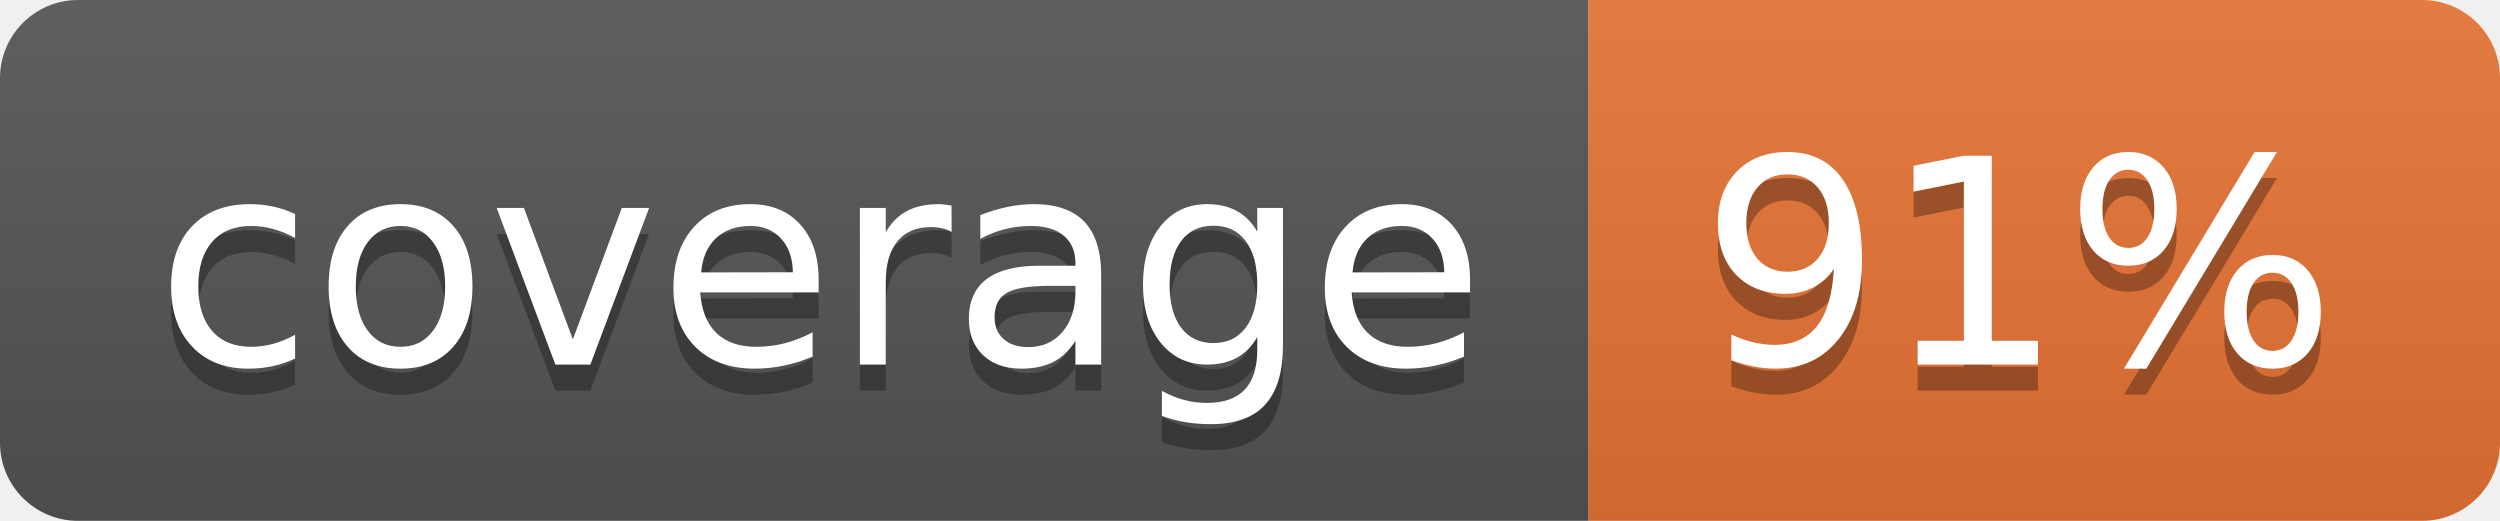
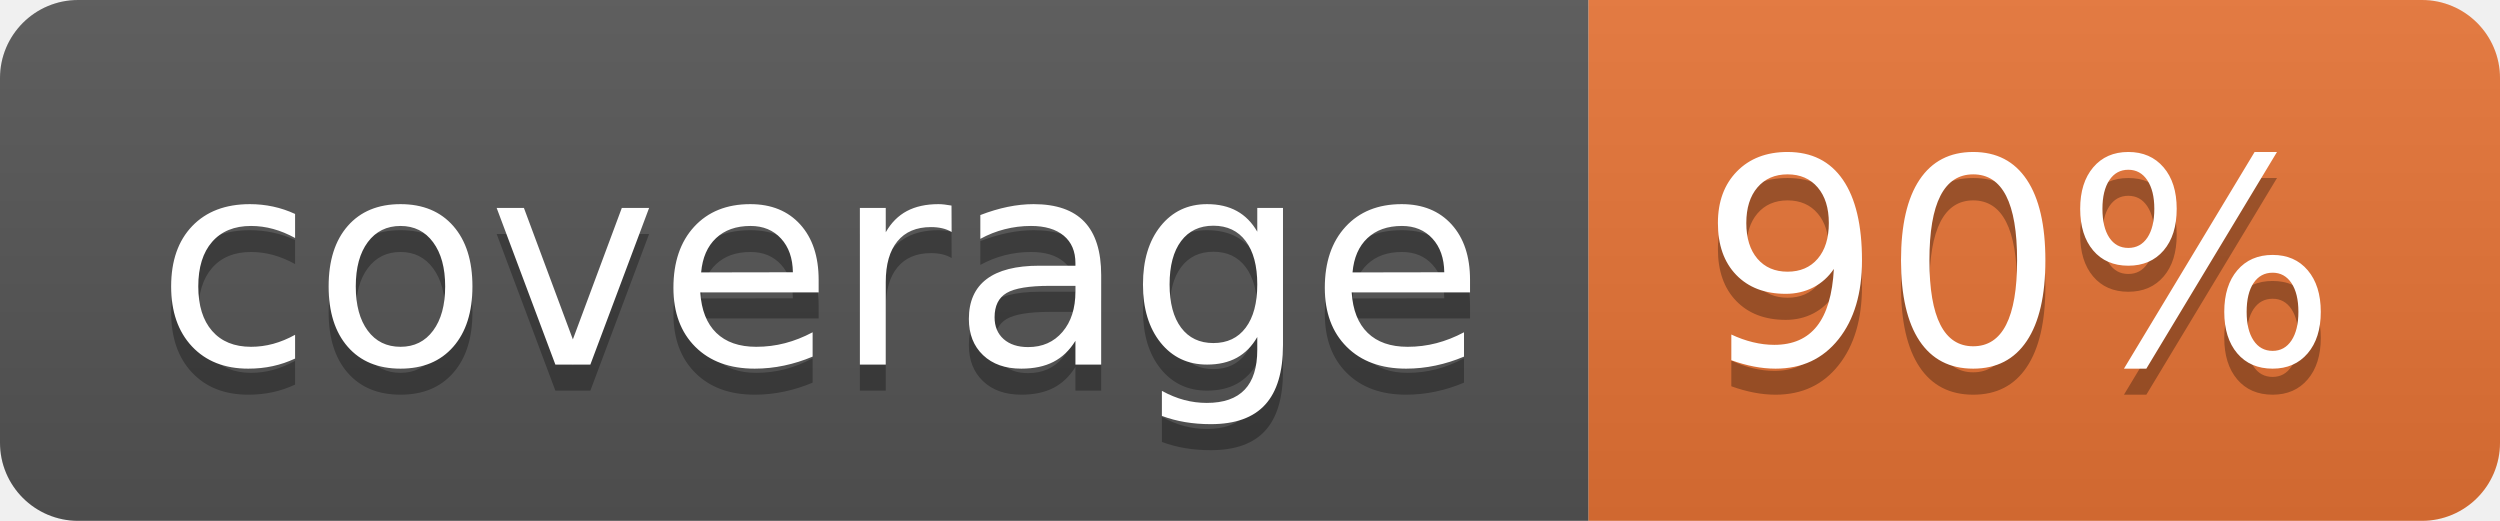
<svg xmlns="http://www.w3.org/2000/svg" width="96" height="20">
  <linearGradient id="b" x2="0" y2="100%">
    <stop offset="0" stop-color="#bbb" stop-opacity=".1" />
    <stop offset="1" stop-opacity=".1" />
  </linearGradient>
  <clipPath id="a">
    <rect width="96" height="20" rx="3" fill="#fff" />
  </clipPath>
  <g clip-path="url(#a)">
    <path fill="#555" d="M0 0h61v20H0z" />
    <path fill="#E87435" d="M61 0h35v20H61z" />
    <path fill="url(#b)" d="M0 0h96v20H0z" />
  </g>
  <g fill="#fff" text-anchor="middle" font-family="DejaVu Sans,Verdana,Geneva,sans-serif" font-size="110">
    <text x="315" y="150" fill="#010101" fill-opacity=".3" transform="scale(.1)" textLength="510">coverage</text>
    <text x="315" y="140" transform="scale(.1)" textLength="510">coverage</text>
-     <text x="775" y="150" fill="#010101" fill-opacity=".3" transform="scale(.1)" textLength="250">91%</text>
-     <text x="775" y="140" transform="scale(.1)" textLength="250">91%</text>
+     <text x="775" y="150" fill="#010101" fill-opacity=".3" transform="scale(.1)" textLength="250">90%</text>
+     <text x="775" y="140" transform="scale(.1)" textLength="250">90%</text>
  </g>
</svg>
